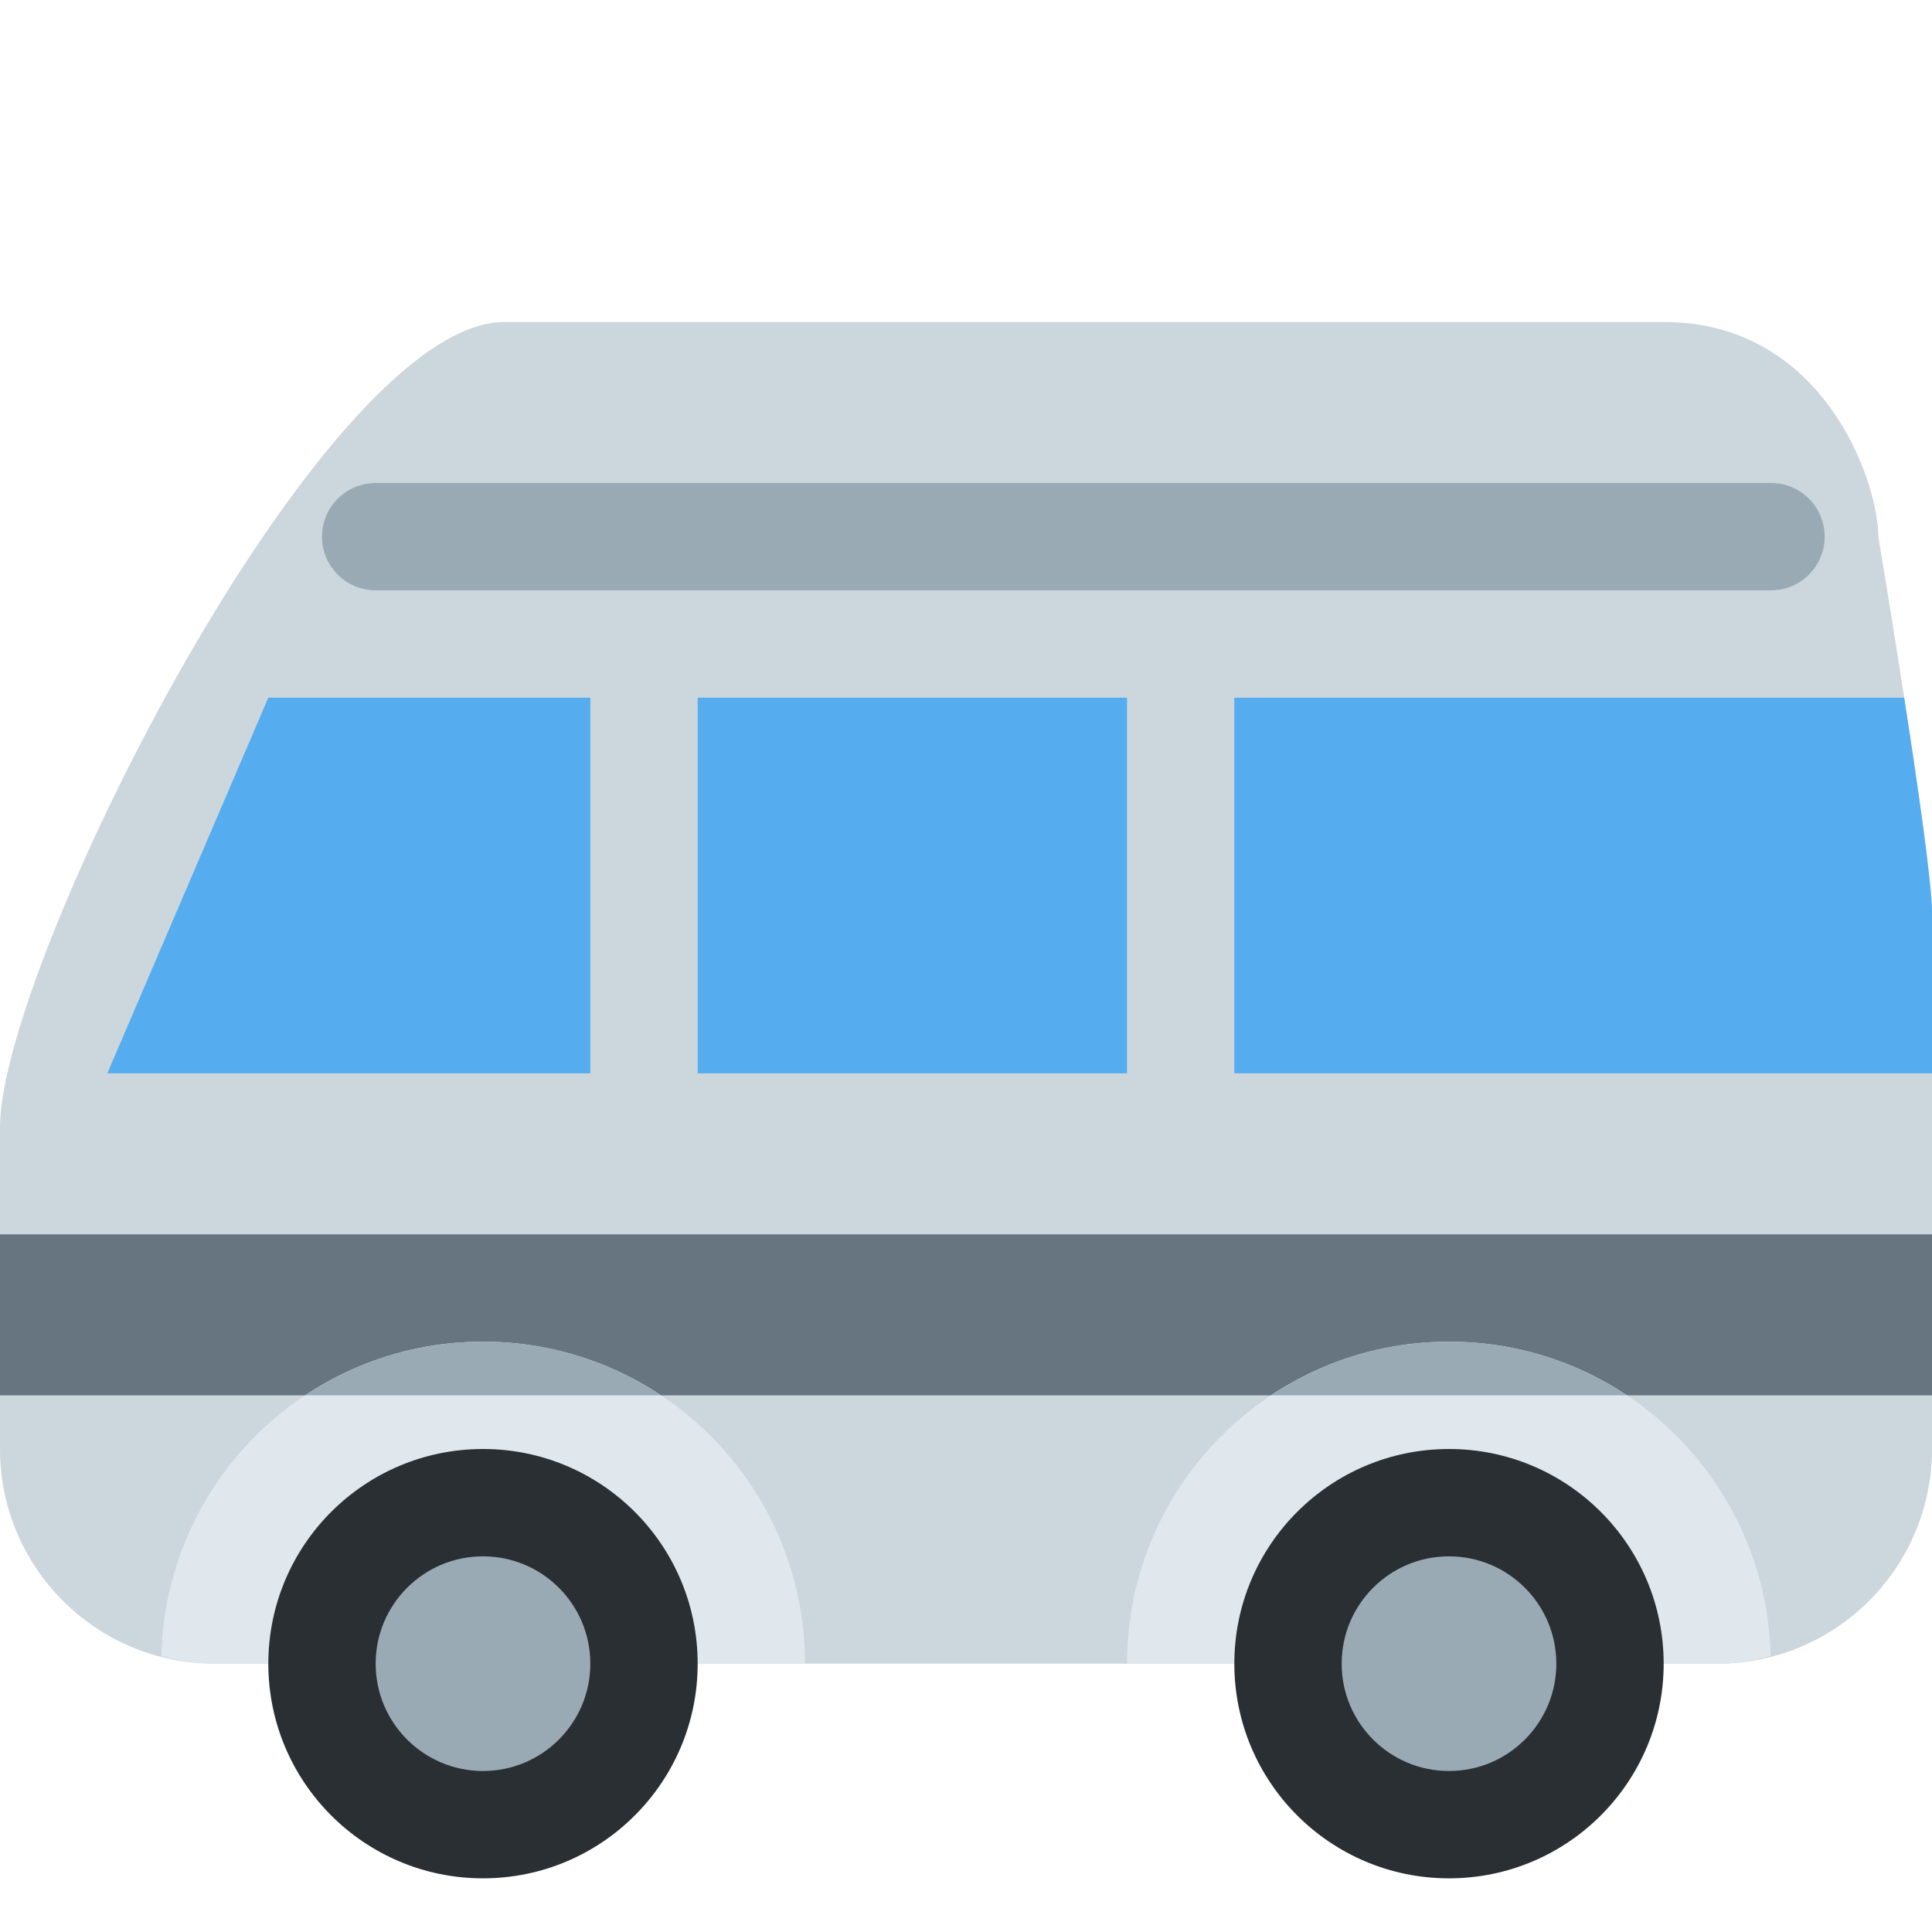
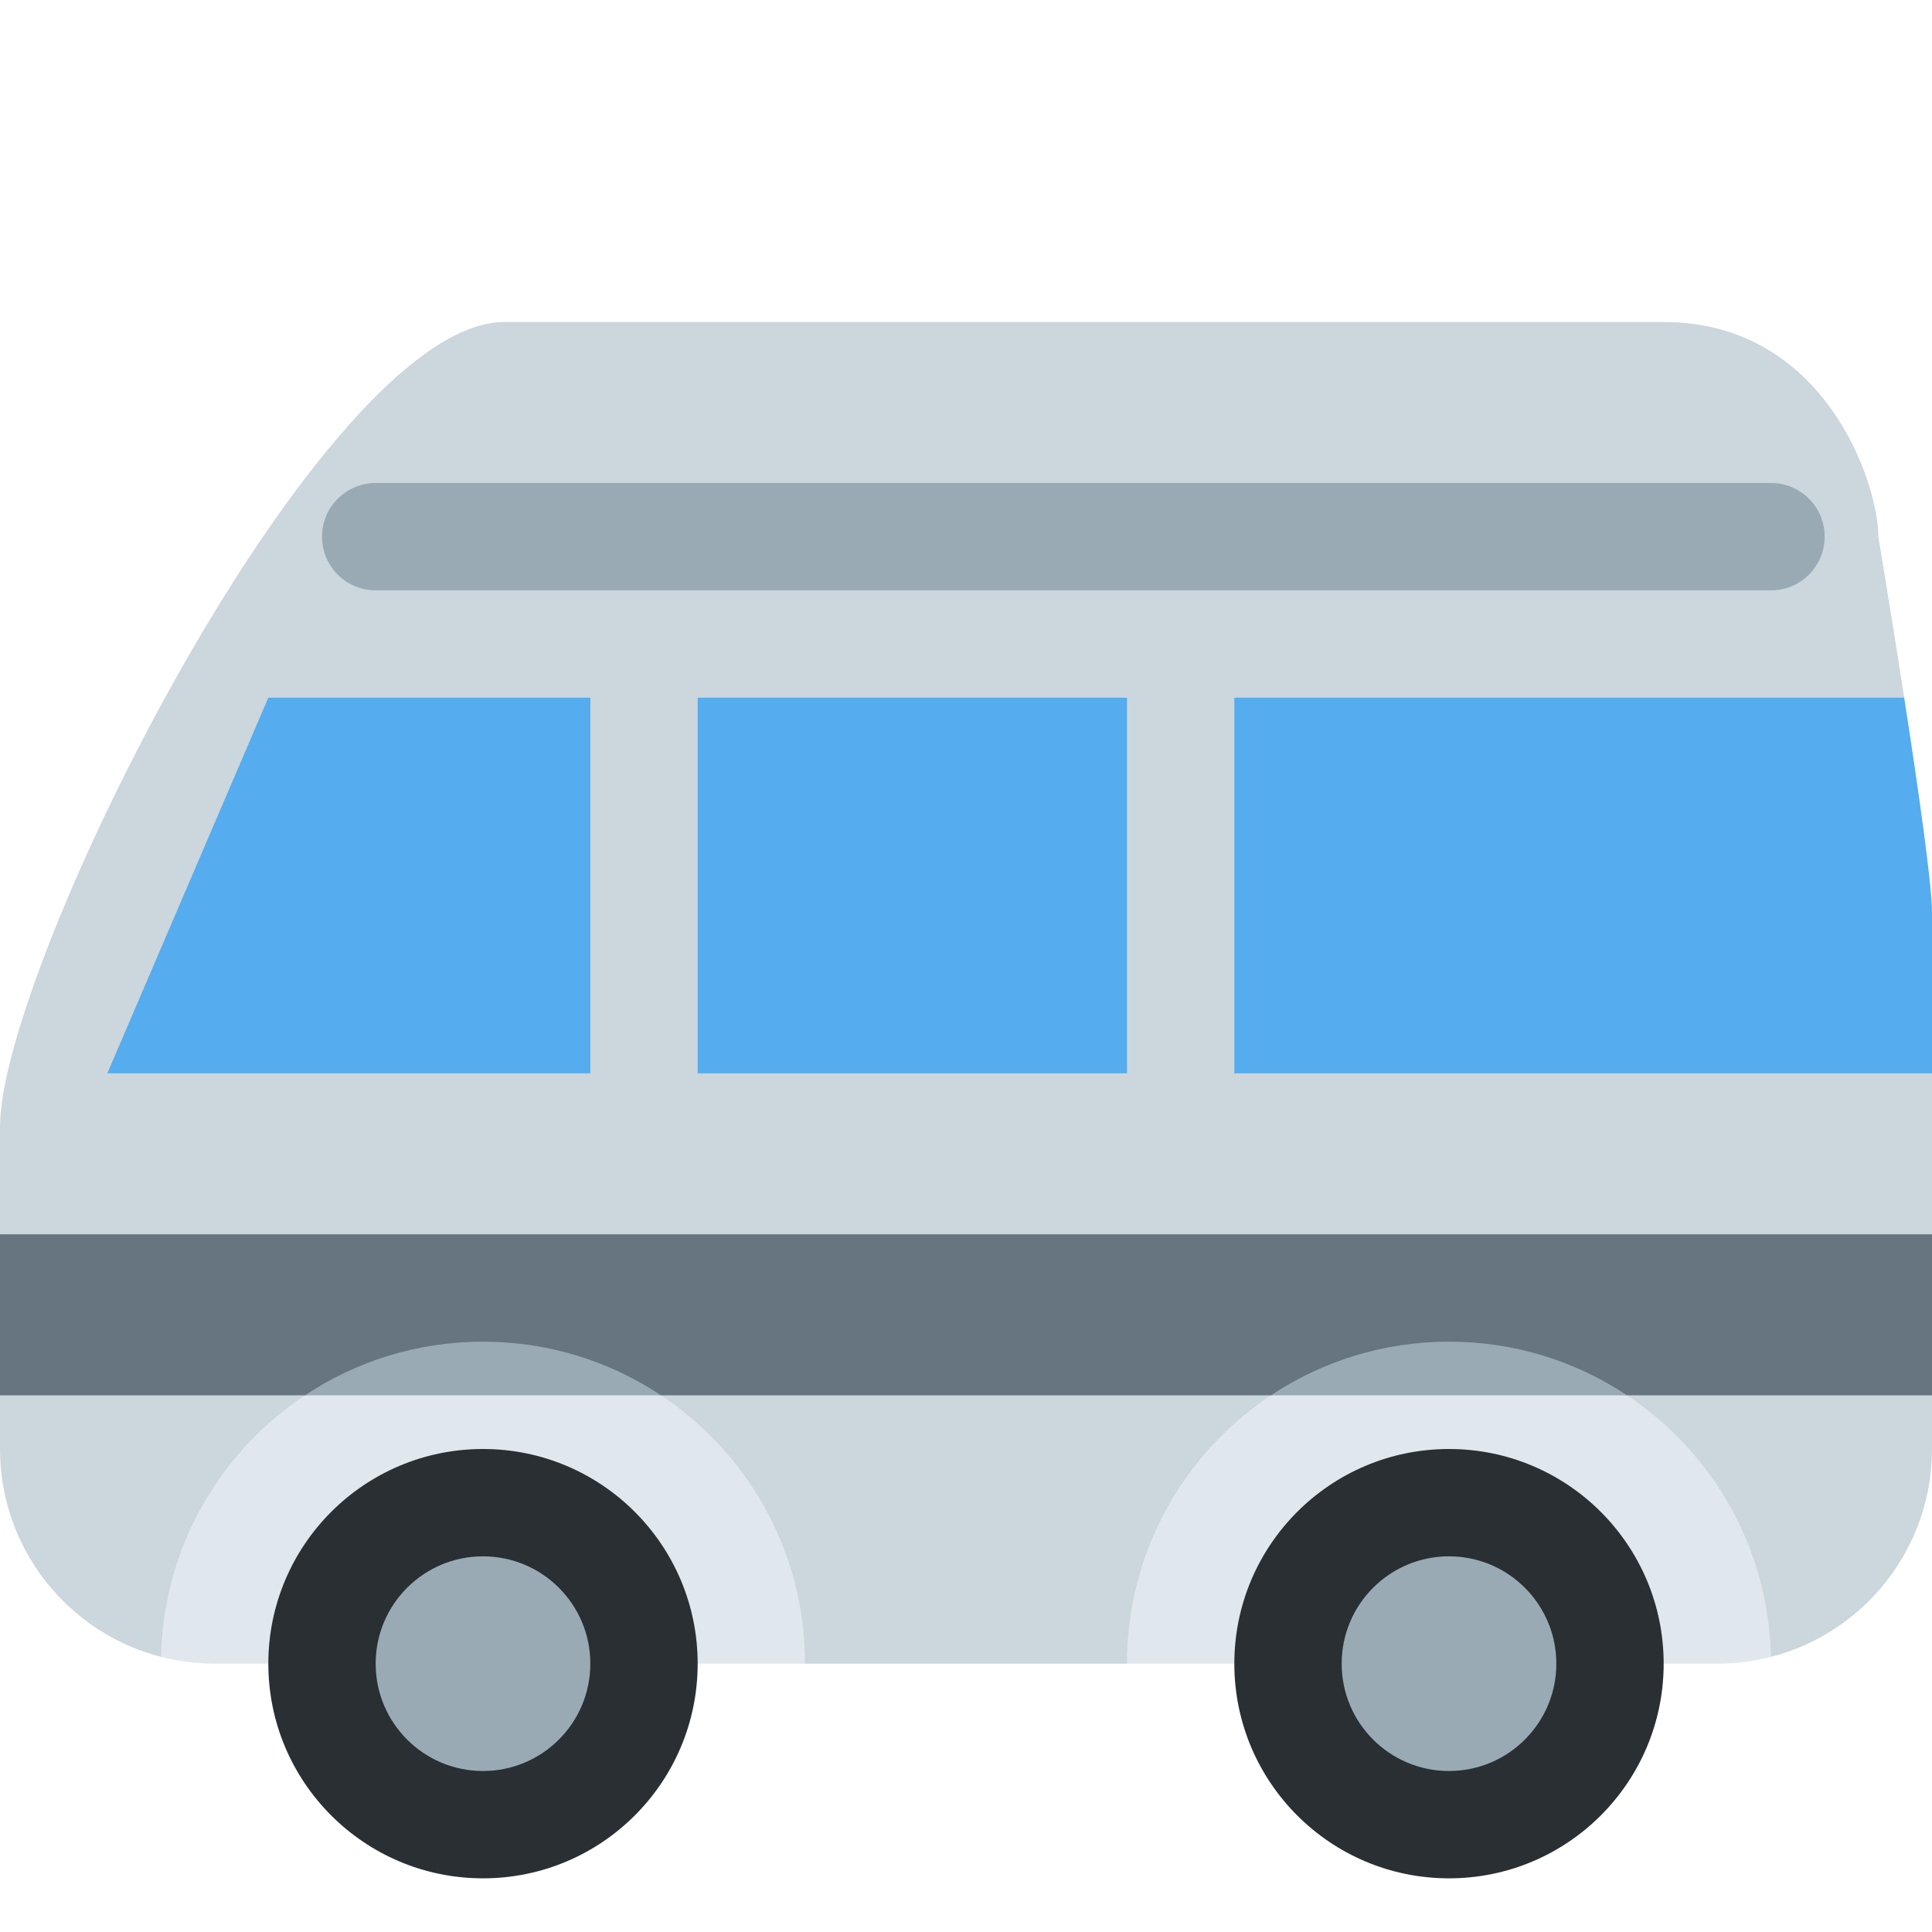
<svg xmlns="http://www.w3.org/2000/svg" viewBox="0 0 36 36">
-   <path fill="#CCD6DD" d="M35 10c0-1-1-4-4-4H9.401C6 6 0 18 0 21v6c0 2.209 1.791 4 4 4h28c2.209 0 4-1.791 4-4V17c0-1.027-1-7-1-7z" />
-   <path fill="#66757F" d="M0 23h36v3H0z" />
-   <path fill="#E1E8ED" d="M9 25c-3.267 0-5.918 2.612-5.993 5.861.32.081.648.139.993.139h11c0-3.313-2.686-6-6-6zm23.993 5.86C32.918 27.612 30.268 25 27 25c-3.312 0-6 2.687-6 6h11c.345 0 .674-.058.993-.14z" />
-   <path fill="#99AAB5" d="M5.686 26h6.629c-.95-.631-2.088-1-3.314-1-1.227 0-2.366.368-3.315 1zm18.001 0h6.629c-.949-.632-2.089-1-3.315-1s-2.364.369-3.314 1z" />
-   <circle fill="#292F33" cx="9" cy="31" r="4" />
-   <circle fill="#99AAB5" cx="9" cy="31" r="2" />
-   <circle fill="#292F33" cx="27" cy="31" r="4" />
-   <circle fill="#99AAB5" cx="27" cy="31" r="2" />
-   <path fill="#55ACEE" d="M5 13h6v7H2zm8 0h8v7h-8zm10 0v7h13v-3c0-.526-.262-2.347-.518-4H23z" />
-   <path fill="#99AAB5" d="M33 11H7c-.552 0-1-.448-1-1s.448-1 1-1h26c.553 0 1 .448 1 1s-.447 1-1 1z" />
+   <path d="M 36,20 v3 l -1.5,1.5 l 1.5,1.5 v1 c 0,1.863 -1.276,3.43 -3.001,3.874 l -5.999,-3.874 l -6,4 h-6 l -6,-4 l -5.999,3.874 c -1.725,-0.444 -3.001,-2.011 -3.001,-3.874 v-1 l 1.5,-1.5 l -1.5,-1.5 v-2 c 0,-3 6,-15 9.4,-15 h21.6 c 3,0 4,3 4,4 c 0,0 0.238,1.423 0.482,3 l -2.982,3.5 l 3.5,3.5 Z" fill="#ccd6dd" />
+   <g fill="#55acee">
+     <path d="M 5,13 h6 v7 h-9 l 3,-7 Z" />
+     <path d="M 13,13 h8 v7 h-8 v-7 Z" />
+     <path d="M 36,20 h-13 v-7 h12.482 c 0.256,1.653 0.518,3.474 0.518,4 v3 Z" />
+   </g>
+   <path d="M 27,25 c 3.272,0 5.932,2.619 5.999,5.874 c -0.32,0.082 -0.654,0.126 -0.999,0.126 h-11 a 6,6 0 01 6,-6 Z" fill="#e1e8ed" />
+   <path d="M 9,25 a 6,6 0 01 6,6 h-11 c -0.345,0 -0.679,-0.044 -0.999,-0.126 c 0.067,-3.255 2.727,-5.874 5.999,-5.874 Z" fill="#e1e8ed" />
+   <path d="M 0,26 v-3 h36 v3 h-5.682 l -3.318,-0.5 l -3.318,0.5 h-11.364 l -3.318,-0.5 l -3.318,0.5 h-5.682 Z" fill="#66757f" />
+   <circle r="4" cx="9" cy="31" fill="#292f33" />
+   <circle r="4" cx="27" cy="31" fill="#292f33" />
+   <circle r="2" cx="9" cy="31" fill="#99aab5" />
+   <circle r="2" cx="27" cy="31" fill="#99aab5" />
+   <path d="M 12.318,26 h-6.636 c 0.951,-0.632 2.091,-1 3.318,-1 s 2.368,0.368 3.318,1 Z" fill="#99aab5" />
+   <path d="M 30.318,26 h-6.636 c 0.951,-0.632 2.091,-1 3.318,-1 s 2.368,0.368 3.318,1 Z" fill="#99aab5" />
+   <path fill="#99aab5" d="M 7,9 h26 a 1,1 0 01 0,2 h-26 a 1,1 0 01 0,-2 Z" />
</svg>
